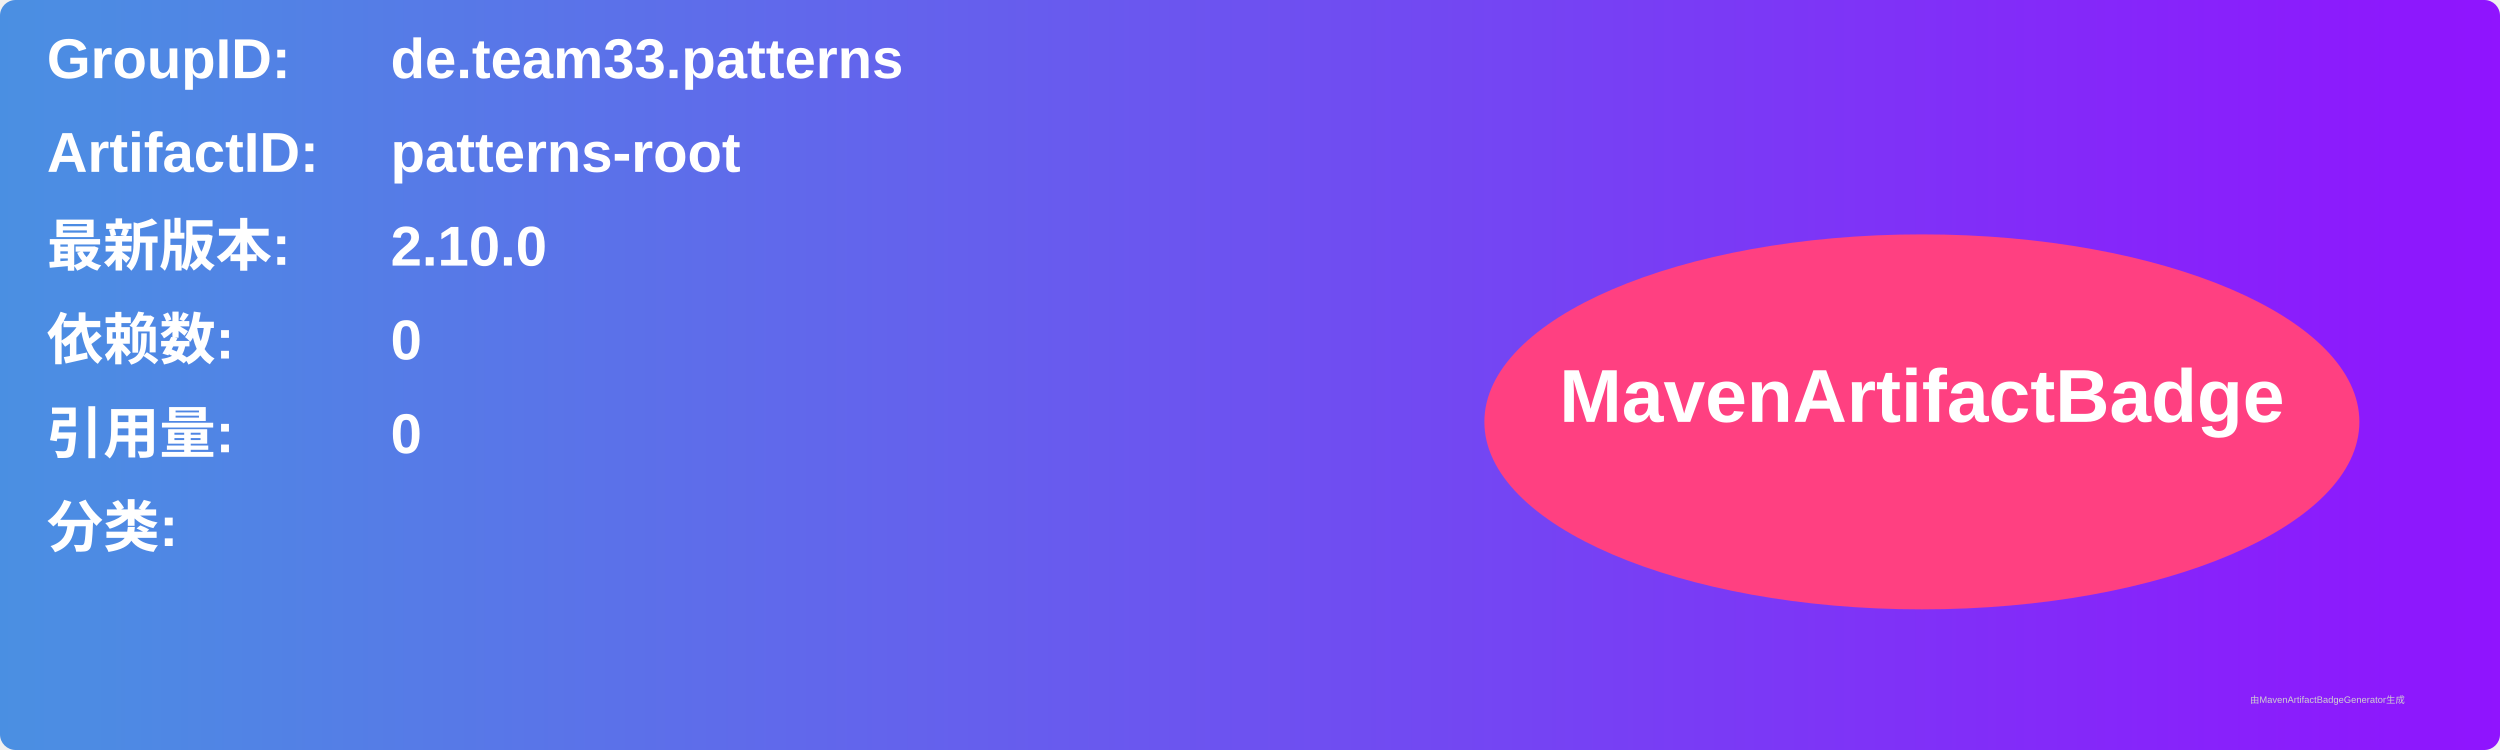
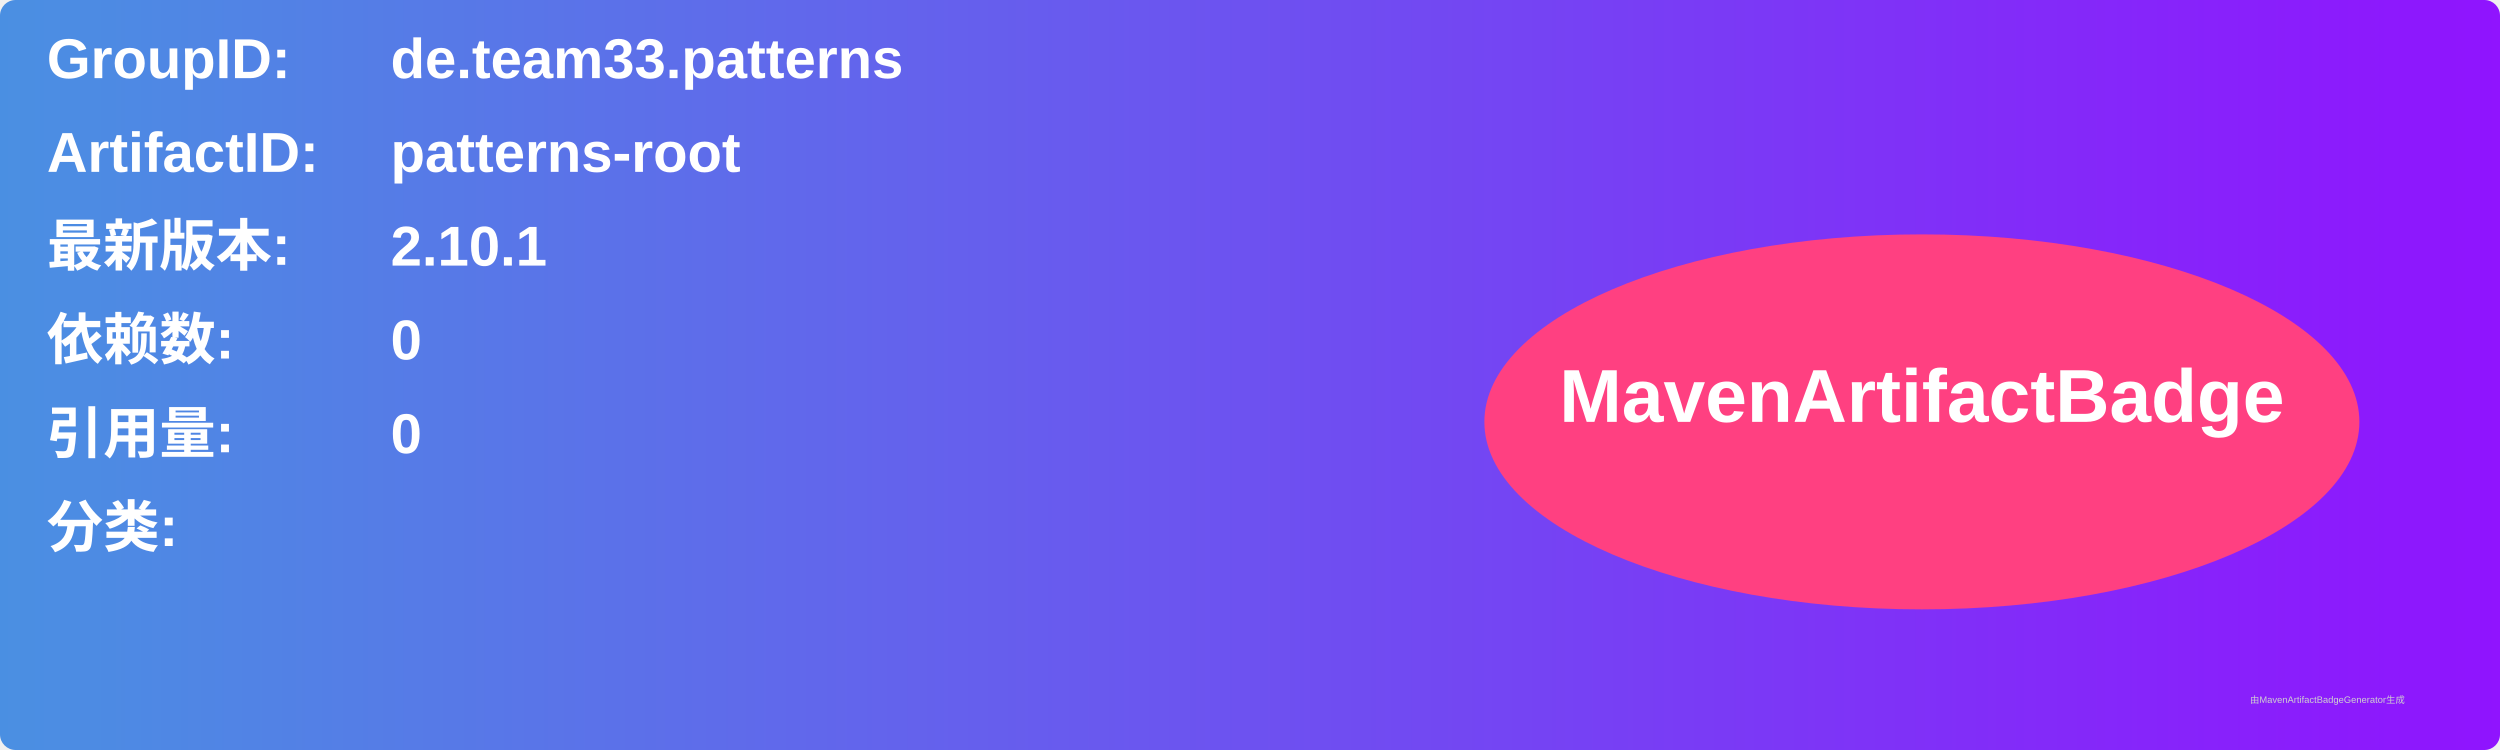
<svg xmlns="http://www.w3.org/2000/svg" width="800" height="240" viewBox="0 0 800 240">
  <linearGradient id="grad" x1="0%" y1="0%" x2="100%" y2="0%">
    <stop offset="0%" stop-color="#4a90e2" />
    <stop offset="100%" stop-color="#9013fe" />
  </linearGradient>
  <rect width="100%" height="100%" rx="5" ry="5" fill="url(#grad)" />
  <g transform="translate(15, 15)">
    <text x="0" y="10" font-family="Arial" font-size="18" fill="white" font-weight="bold" width="260">GroupID:</text>
    <text x="110" y="10" font-family="Arial" font-size="18" fill="white" font-weight="bold" width="460">de.team33.patterns</text>
    <text x="0" y="40" font-family="Arial" font-size="18" fill="white" font-weight="bold" width="260">ArtifactID:</text>
    <text x="110" y="40" font-family="Arial" font-size="18" fill="white" font-weight="bold" width="460">patterns-root</text>
    <text x="0" y="70" font-family="Arial" font-size="18" fill="white" font-weight="bold">最新版本:</text>
    <text x="110" y="70" font-family="Arial" font-size="18" fill="white" font-weight="bold">
-       <tspan font-weight="bold">2.10.0</tspan>
+       <tspan font-weight="bold">2.10.1</tspan>
    </text>
    <text x="0" y="100" font-family="Arial" font-size="18" fill="white" font-weight="bold">依赖数: </text>
    <text x="110" y="100" font-family="Arial" font-size="18" fill="white">
      <tspan font-weight="bold">0</tspan>
    </text>
    <text x="0" y="130" font-family="Arial" font-size="18" fill="white" font-weight="bold">引用量: </text>
    <text x="110" y="130" font-family="Arial" font-size="18" fill="white">
      <tspan font-weight="bold">0</tspan>
    </text>
    <text x="0" y="160" font-family="Arial" font-size="18" fill="white" font-weight="bold">分类:</text>
    <text x="10" y="190" font-family="Arial" font-size="10" fill="white">
      <tspan font-weight="bold" />
    </text>
    <ellipse cx="600" cy="120" rx="140" ry="60" fill="#ff4081" />
    <text x="600" y="120" text-anchor="middle" font-family="Arial" font-size="24" fill="white" font-weight="bold">MavenArtifactBadge</text>
  </g>
  <text x="720" y="225" font-family="Arial" font-size="3" fill="#d0d0d0">由MavenArtifactBadgeGenerator生成</text>
</svg>
